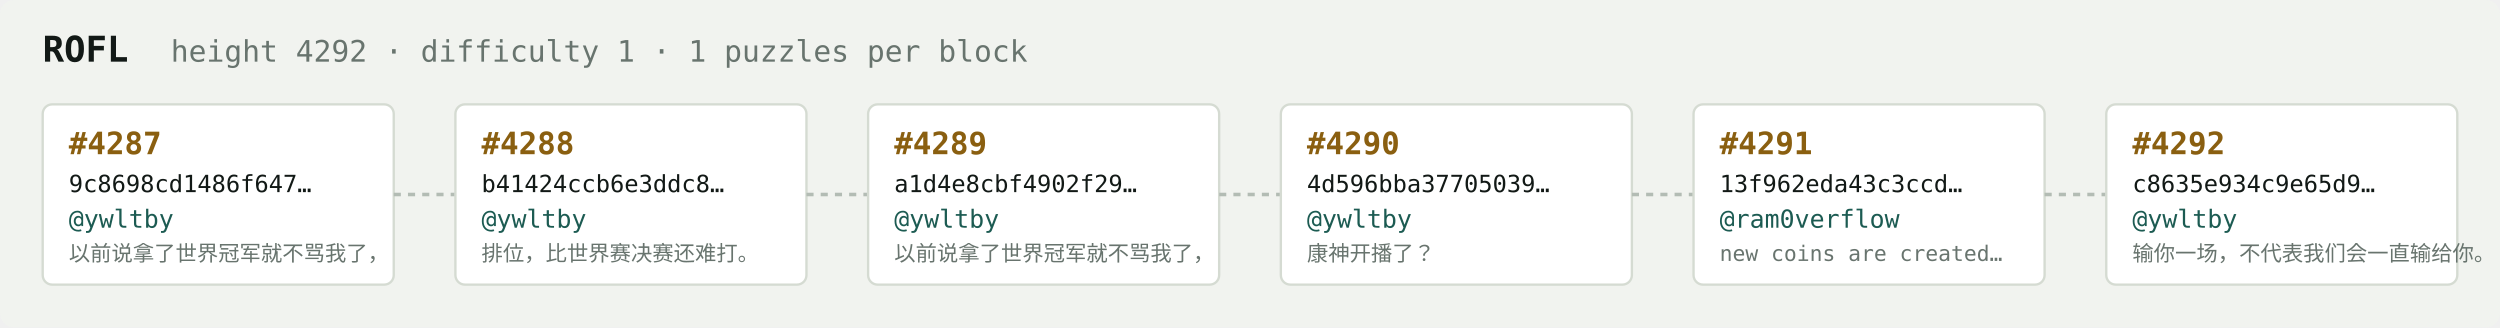
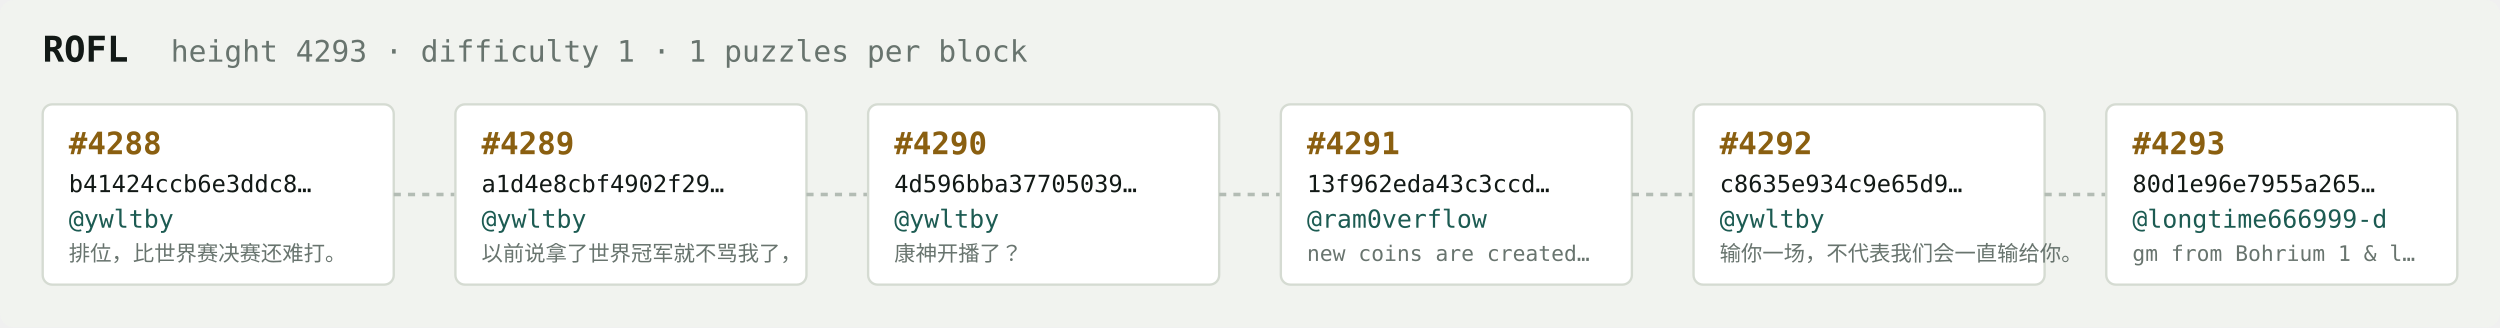
<svg xmlns="http://www.w3.org/2000/svg" width="1054" height="138" viewBox="0 0 1054 138" font-family="ui-monospace,SFMono-Regular,Menlo,monospace">
  <rect fill="#f1f3ef" width="1054" height="138" rx="6" />
  <text x="18" y="26" fill="#121916" font-size="15" font-weight="700">ROFL</text>
-   <text x="72" y="26" fill="#68746e" font-size="12.5">height 4292 · difficulty 1 · 1 puzzles per block</text>
+   <text x="72" y="26" fill="#68746e" font-size="12.5">height 4293 · difficulty 1 · 1 puzzles per block</text>
  <rect x="18" y="44" width="148" height="76" rx="4" fill="#ffffff" stroke="#d5dbd2" stroke-width="1" />
-   <text x="29" y="65" fill="#8a5f10" font-size="13" font-weight="700">#4287</text>
-   <text x="29" y="81" fill="#121916" font-size="10">9c8698cd1486f647…</text>
+   <text x="29" y="65" fill="#8a5f10" font-size="13" font-weight="700">#4288</text>
+   <text x="29" y="81" fill="#121916" font-size="10">b41424ccb6e3ddc8…</text>
  <text x="29" y="96" fill="#1c5b52" font-size="10.5">@ywltby</text>
-   <text x="29" y="110" fill="#68746e" font-size="9">以前说拿了世界冠军就不骂我了，</text>
+   <text x="29" y="110" fill="#68746e" font-size="9">排位，比世界赛决赛还难打。</text>
  <line x1="166" y1="82.0" x2="192" y2="82.0" stroke="#b3bcb4" stroke-width="1.5" stroke-dasharray="3 3" />
  <rect x="192" y="44" width="148" height="76" rx="4" fill="#ffffff" stroke="#d5dbd2" stroke-width="1" />
-   <text x="203" y="65" fill="#8a5f10" font-size="13" font-weight="700">#4288</text>
-   <text x="203" y="81" fill="#121916" font-size="10">b41424ccb6e3ddc8…</text>
+   <text x="203" y="65" fill="#8a5f10" font-size="13" font-weight="700">#4289</text>
+   <text x="203" y="81" fill="#121916" font-size="10">a1d4e8cbf4902f29…</text>
  <text x="203" y="96" fill="#1c5b52" font-size="10.5">@ywltby</text>
-   <text x="203" y="110" fill="#68746e" font-size="9">排位，比世界赛决赛还难打。</text>
+   <text x="203" y="110" fill="#68746e" font-size="9">以前说拿了世界冠军就不骂我了，</text>
  <line x1="340" y1="82.0" x2="366" y2="82.0" stroke="#b3bcb4" stroke-width="1.5" stroke-dasharray="3 3" />
  <rect x="366" y="44" width="148" height="76" rx="4" fill="#ffffff" stroke="#d5dbd2" stroke-width="1" />
-   <text x="377" y="65" fill="#8a5f10" font-size="13" font-weight="700">#4289</text>
-   <text x="377" y="81" fill="#121916" font-size="10">a1d4e8cbf4902f29…</text>
+   <text x="377" y="65" fill="#8a5f10" font-size="13" font-weight="700">#4290</text>
+   <text x="377" y="81" fill="#121916" font-size="10">4d596bba37705039…</text>
  <text x="377" y="96" fill="#1c5b52" font-size="10.5">@ywltby</text>
-   <text x="377" y="110" fill="#68746e" font-size="9">以前说拿了世界冠军就不骂我了，</text>
+   <text x="377" y="110" fill="#68746e" font-size="9">康神开播了？</text>
  <line x1="514" y1="82.0" x2="540" y2="82.0" stroke="#b3bcb4" stroke-width="1.5" stroke-dasharray="3 3" />
  <rect x="540" y="44" width="148" height="76" rx="4" fill="#ffffff" stroke="#d5dbd2" stroke-width="1" />
-   <text x="551" y="65" fill="#8a5f10" font-size="13" font-weight="700">#4290</text>
-   <text x="551" y="81" fill="#121916" font-size="10">4d596bba37705039…</text>
-   <text x="551" y="96" fill="#1c5b52" font-size="10.5">@ywltby</text>
-   <text x="551" y="110" fill="#68746e" font-size="9">康神开播了？</text>
+   <text x="551" y="65" fill="#8a5f10" font-size="13" font-weight="700">#4291</text>
+   <text x="551" y="81" fill="#121916" font-size="10">13f962eda43c3ccd…</text>
+   <text x="551" y="96" fill="#1c5b52" font-size="10.5">@ram0verflow</text>
+   <text x="551" y="110" fill="#68746e" font-size="9">new coins are created…</text>
  <line x1="688" y1="82.0" x2="714" y2="82.0" stroke="#b3bcb4" stroke-width="1.5" stroke-dasharray="3 3" />
  <rect x="714" y="44" width="148" height="76" rx="4" fill="#ffffff" stroke="#d5dbd2" stroke-width="1" />
-   <text x="725" y="65" fill="#8a5f10" font-size="13" font-weight="700">#4291</text>
-   <text x="725" y="81" fill="#121916" font-size="10">13f962eda43c3ccd…</text>
-   <text x="725" y="96" fill="#1c5b52" font-size="10.5">@ram0verflow</text>
-   <text x="725" y="110" fill="#68746e" font-size="9">new coins are created…</text>
+   <text x="725" y="65" fill="#8a5f10" font-size="13" font-weight="700">#4292</text>
+   <text x="725" y="81" fill="#121916" font-size="10">c8635e934c9e65d9…</text>
+   <text x="725" y="96" fill="#1c5b52" font-size="10.5">@ywltby</text>
+   <text x="725" y="110" fill="#68746e" font-size="9">输你一场，不代表我们会一直输给你。</text>
  <line x1="862" y1="82.0" x2="888" y2="82.0" stroke="#b3bcb4" stroke-width="1.5" stroke-dasharray="3 3" />
  <rect x="888" y="44" width="148" height="76" rx="4" fill="#ffffff" stroke="#d5dbd2" stroke-width="1" />
-   <text x="899" y="65" fill="#8a5f10" font-size="13" font-weight="700">#4292</text>
-   <text x="899" y="81" fill="#121916" font-size="10">c8635e934c9e65d9…</text>
-   <text x="899" y="96" fill="#1c5b52" font-size="10.5">@ywltby</text>
-   <text x="899" y="110" fill="#68746e" font-size="9">输你一场，不代表我们会一直输给你。</text>
+   <text x="899" y="65" fill="#8a5f10" font-size="13" font-weight="700">#4293</text>
+   <text x="899" y="81" fill="#121916" font-size="10">80d1e96e7955a265…</text>
+   <text x="899" y="96" fill="#1c5b52" font-size="10.5">@longtime666999-d</text>
+   <text x="899" y="110" fill="#68746e" font-size="9">gm from Bohrium 1 &amp; l…</text>
</svg>
